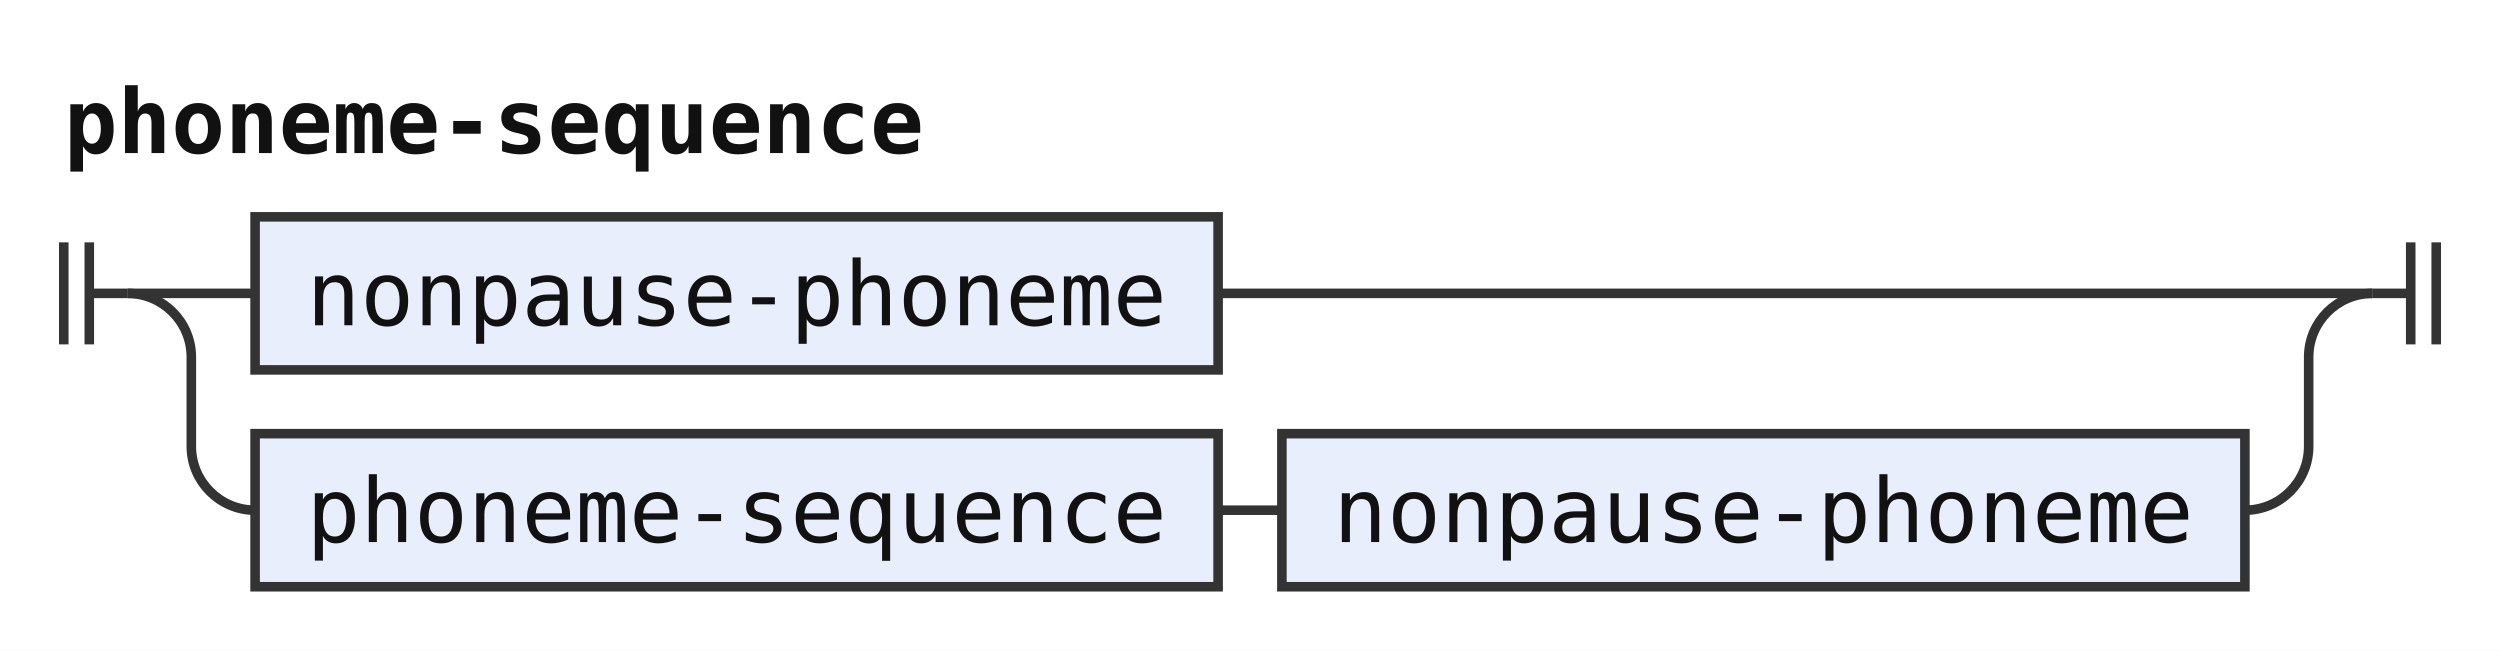
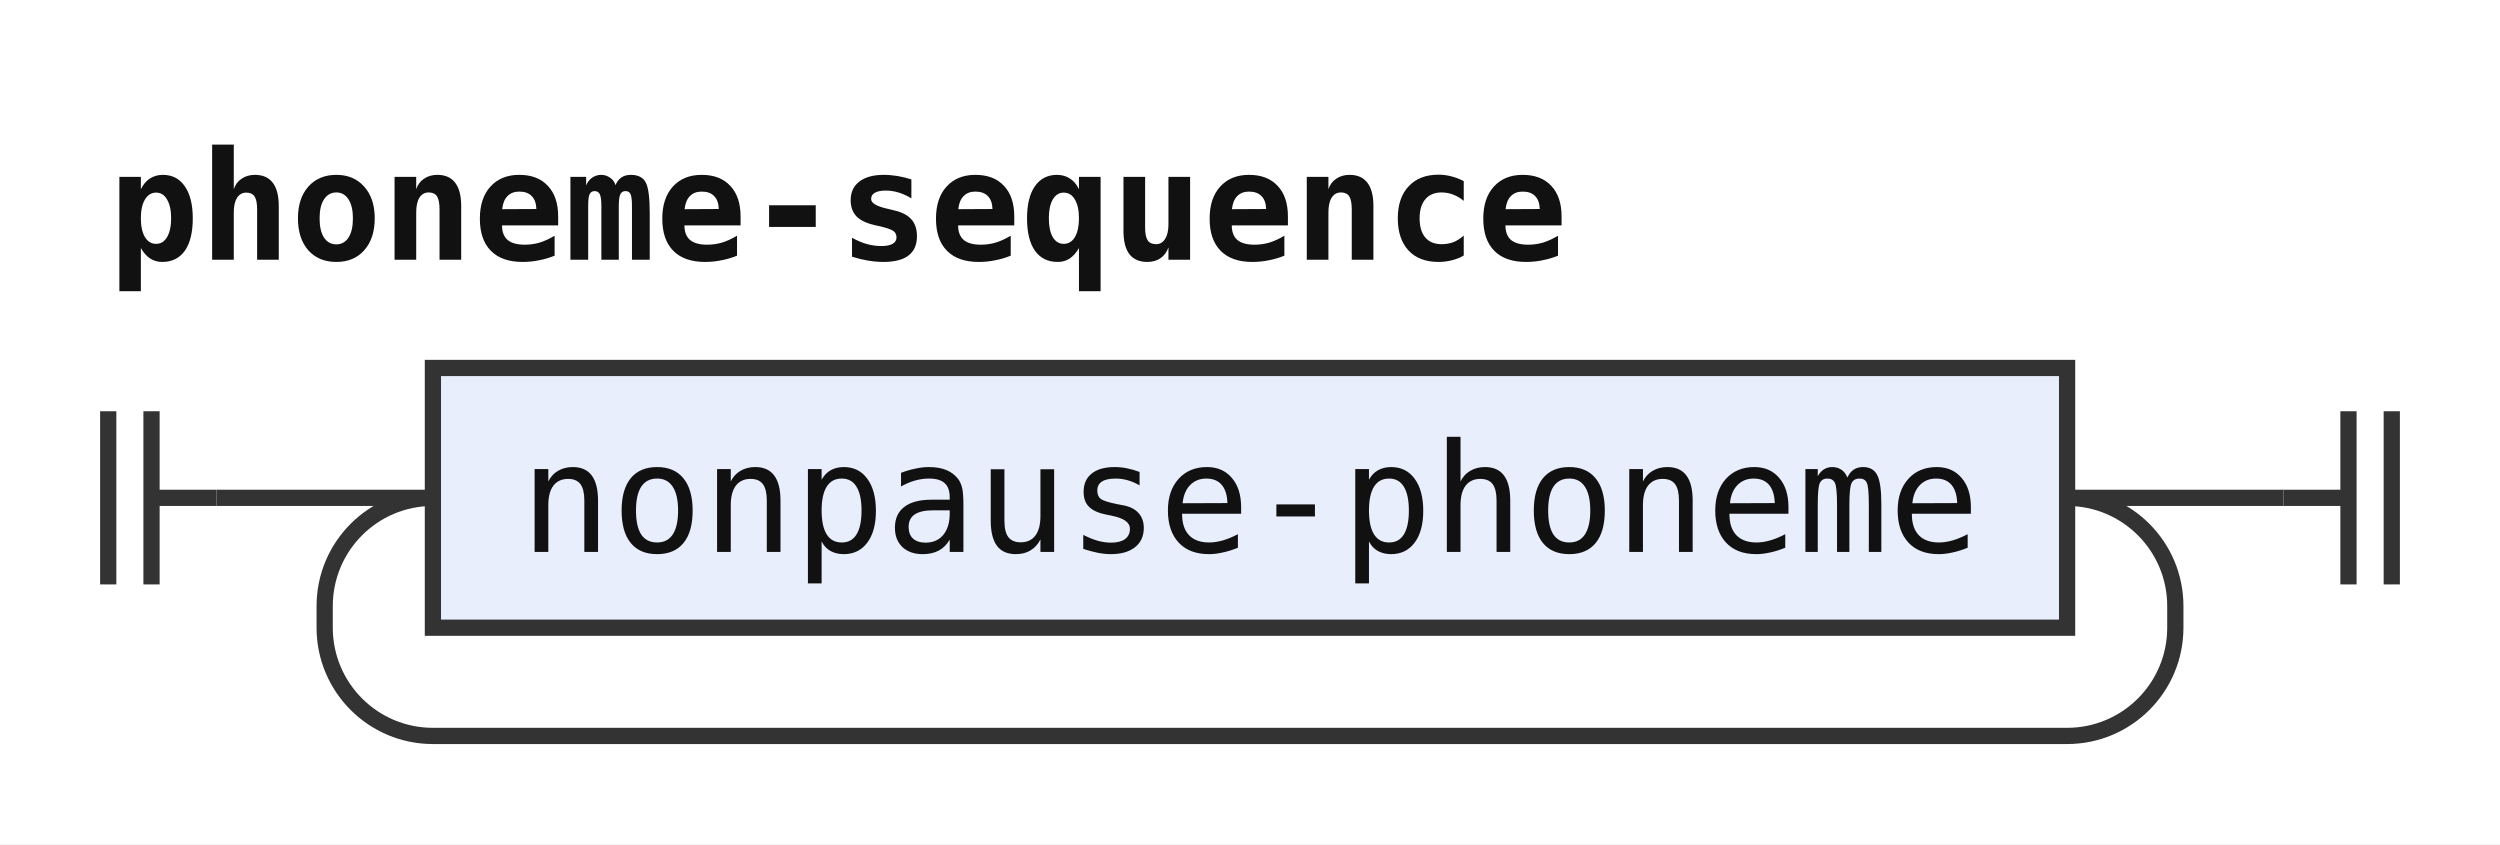
- <svg xmlns="http://www.w3.org/2000/svg" width="392" height="102" viewBox="0 0 392 102" role="img" aria-label="Railroad diagram of the rule phoneme-sequence">
+ <svg xmlns="http://www.w3.org/2000/svg" width="231" height="78" viewBox="0 0 231 78" role="img" aria-label="Railroad diagram of the rule phoneme-sequence">
  <style>path{fill:none;stroke:#333;stroke-width:1.5}.rule rect{fill:#e8eefc;stroke:#333;stroke-width:1.5}.terminal rect{fill:#fdf6d8;stroke:#333;stroke-width:1.5}text{font-family:ui-monospace,SFMono-Regular,Menlo,Consolas,"DejaVu Sans Mono","Liberation Mono",monospace;font-size:14px;fill:#111;text-anchor:middle}text.label{font-size:12px;font-style:italic;fill:#555;text-anchor:start}text.title{font-weight:bold;text-anchor:start}</style>
  <rect width="100%" height="100%" fill="#fff" />
  <text class="title" x="10" y="24" textLength="134.4" lengthAdjust="spacingAndGlyphs">phoneme-sequence</text>
  <path d="M10 38v16m4 -16v16M14 46h6" />
  <path d="M20 46h20" />
  <g class="rule">
    <rect x="40" y="34" width="151" height="24" rx="0" />
    <text x="115.5" y="51" textLength="134.4" lengthAdjust="spacingAndGlyphs">nonpause-phoneme</text>
  </g>
-   <path d="M191 46H372" />
-   <path d="M20 46a10 10 0 0 1 10 10V70a10 10 0 0 0 10 10" />
-   <g class="rule">
-     <rect x="40" y="68" width="151" height="24" rx="0" />
-     <text x="115.5" y="85" textLength="134.4" lengthAdjust="spacingAndGlyphs">phoneme-sequence</text>
-   </g>
-   <path d="M191 80h10" />
-   <g class="rule">
-     <rect x="201" y="68" width="151" height="24" rx="0" />
-     <text x="276.5" y="85" textLength="134.4" lengthAdjust="spacingAndGlyphs">nonpause-phoneme</text>
-   </g>
-   <path d="M352 80H352a10 10 0 0 0 10 -10V56a10 10 0 0 1 10 -10" />
-   <path d="M372 46h6m0 -8v16m4 -16v16" />
+   <path d="M191 46H211" />
+   <path d="M191 46a10 10 0 0 1 10 10V58a10 10 0 0 1 -10 10H40a10 10 0 0 1 -10 -10V56a10 10 0 0 1 10 -10" />
+   <path d="M211 46h6m0 -8v16m4 -16v16" />
</svg>
